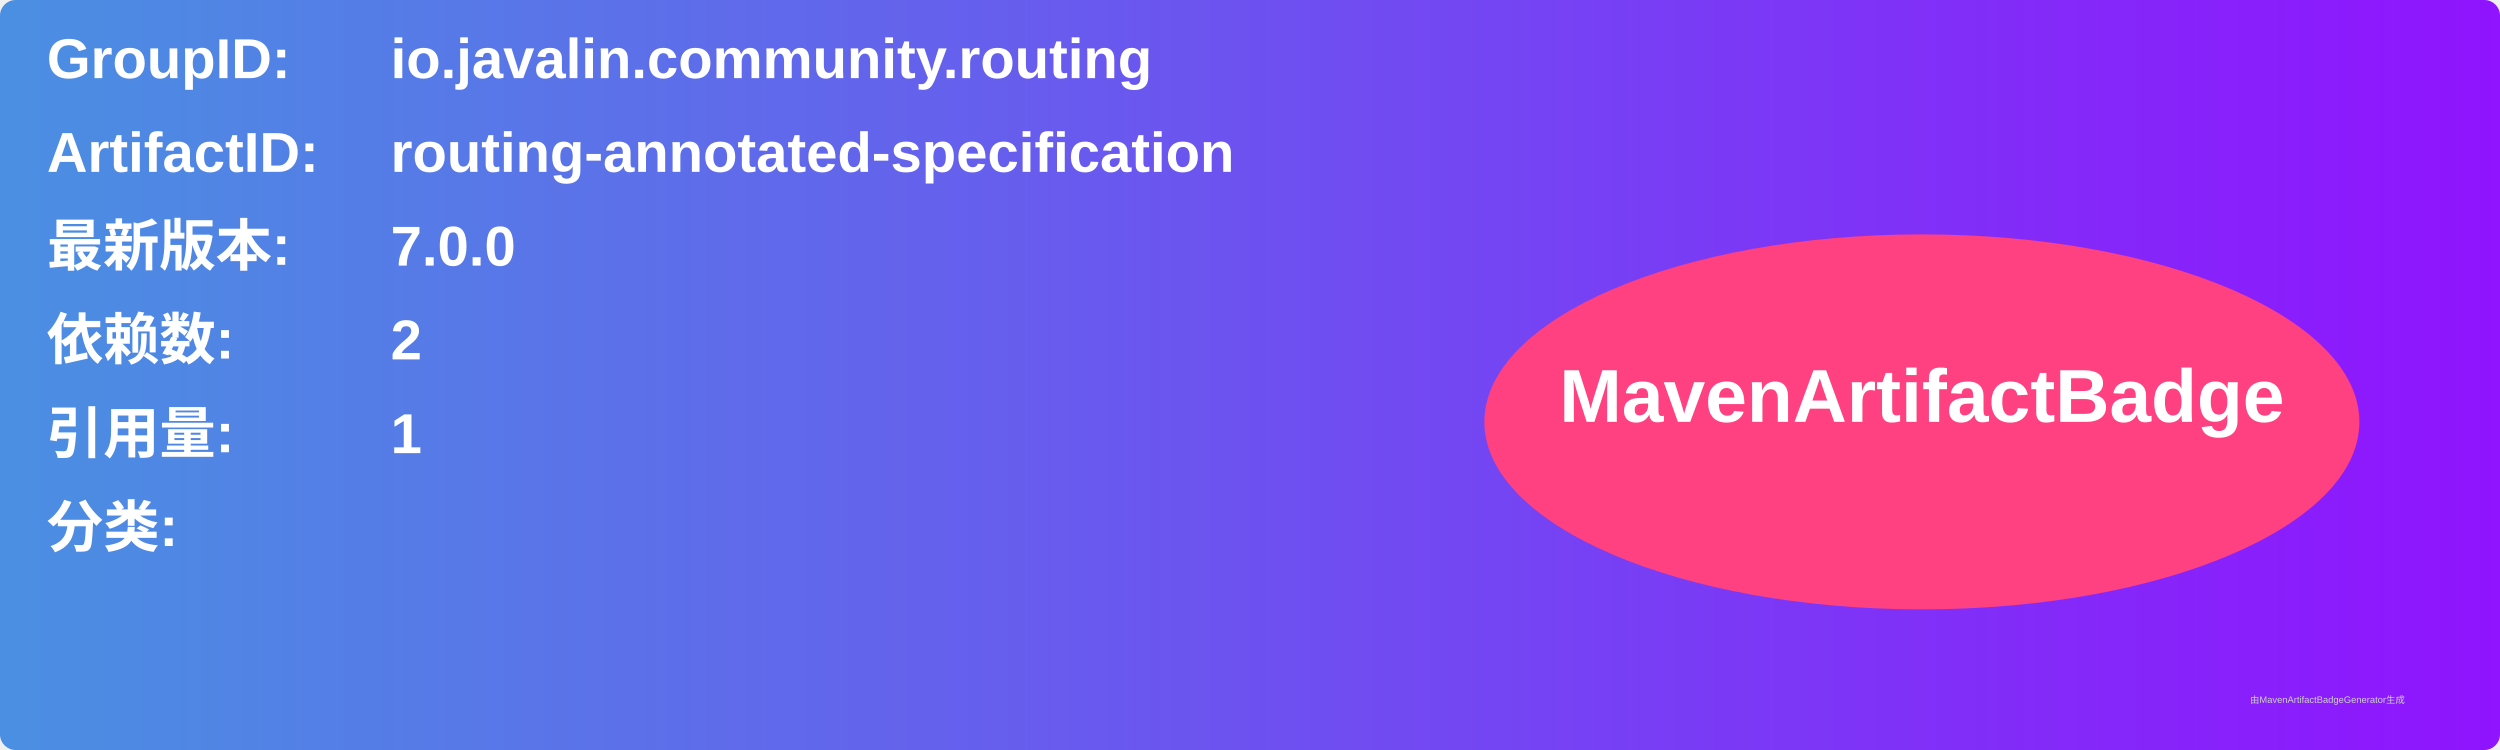
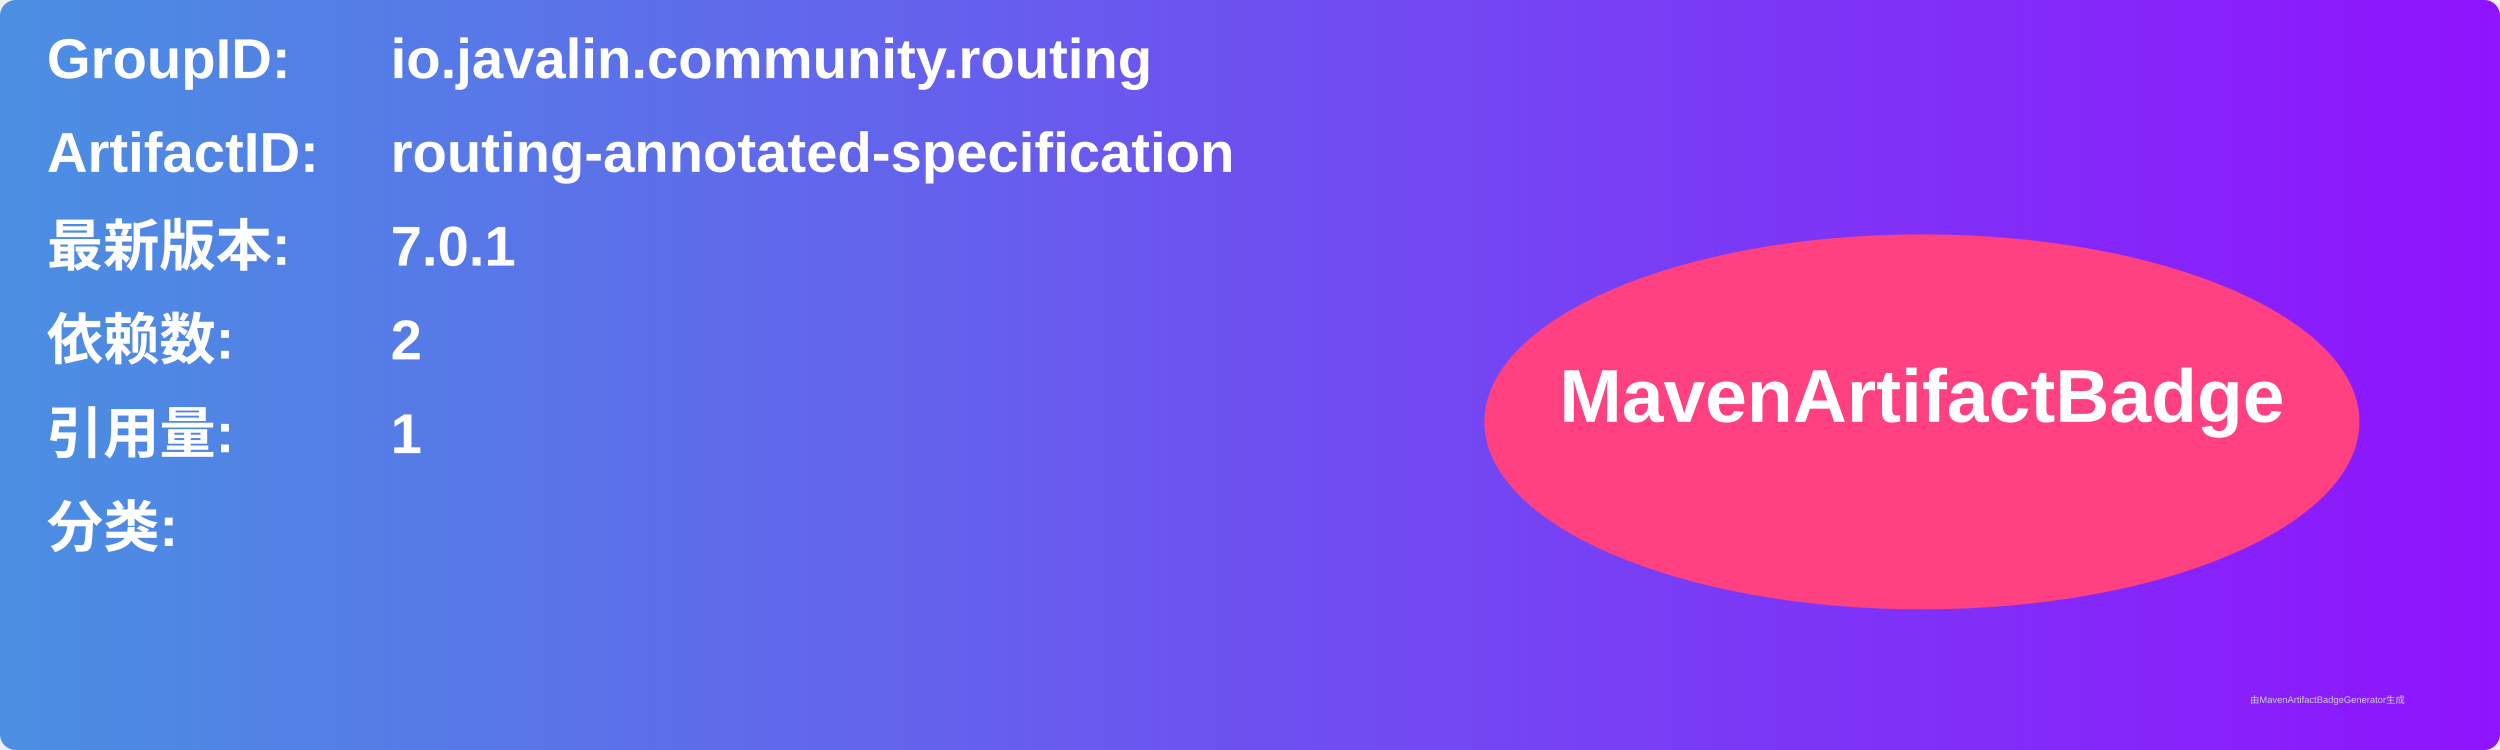
<svg xmlns="http://www.w3.org/2000/svg" width="800" height="240" viewBox="0 0 800 240">
  <linearGradient id="grad" x1="0%" y1="0%" x2="100%" y2="0%">
    <stop offset="0%" stop-color="#4a90e2" />
    <stop offset="100%" stop-color="#9013fe" />
  </linearGradient>
  <rect width="100%" height="100%" rx="5" ry="5" fill="url(#grad)" />
  <g transform="translate(15, 15)">
    <text x="0" y="10" font-family="Arial" font-size="18" fill="white" font-weight="bold" width="260">GroupID:</text>
    <text x="110" y="10" font-family="Arial" font-size="18" fill="white" font-weight="bold" width="460">io.javalin.community.routing</text>
    <text x="0" y="40" font-family="Arial" font-size="18" fill="white" font-weight="bold" width="260">ArtifactID:</text>
    <text x="110" y="40" font-family="Arial" font-size="18" fill="white" font-weight="bold" width="460">routing-annotated-specification</text>
    <text x="0" y="70" font-family="Arial" font-size="18" fill="white" font-weight="bold">最新版本:</text>
    <text x="110" y="70" font-family="Arial" font-size="18" fill="white" font-weight="bold">
-       <tspan font-weight="bold">7.0.0</tspan>
+       <tspan font-weight="bold">7.0.1</tspan>
    </text>
    <text x="0" y="100" font-family="Arial" font-size="18" fill="white" font-weight="bold">依赖数: </text>
    <text x="110" y="100" font-family="Arial" font-size="18" fill="white">
      <tspan font-weight="bold">2</tspan>
    </text>
    <text x="0" y="130" font-family="Arial" font-size="18" fill="white" font-weight="bold">引用量: </text>
    <text x="110" y="130" font-family="Arial" font-size="18" fill="white">
      <tspan font-weight="bold">1</tspan>
    </text>
    <text x="0" y="160" font-family="Arial" font-size="18" fill="white" font-weight="bold">分类:</text>
    <text x="10" y="190" font-family="Arial" font-size="10" fill="white">
      <tspan font-weight="bold" />
    </text>
    <ellipse cx="600" cy="120" rx="140" ry="60" fill="#ff4081" />
    <text x="600" y="120" text-anchor="middle" font-family="Arial" font-size="24" fill="white" font-weight="bold">MavenArtifactBadge</text>
  </g>
  <text x="720" y="225" font-family="Arial" font-size="3" fill="#d0d0d0">由MavenArtifactBadgeGenerator生成</text>
</svg>
